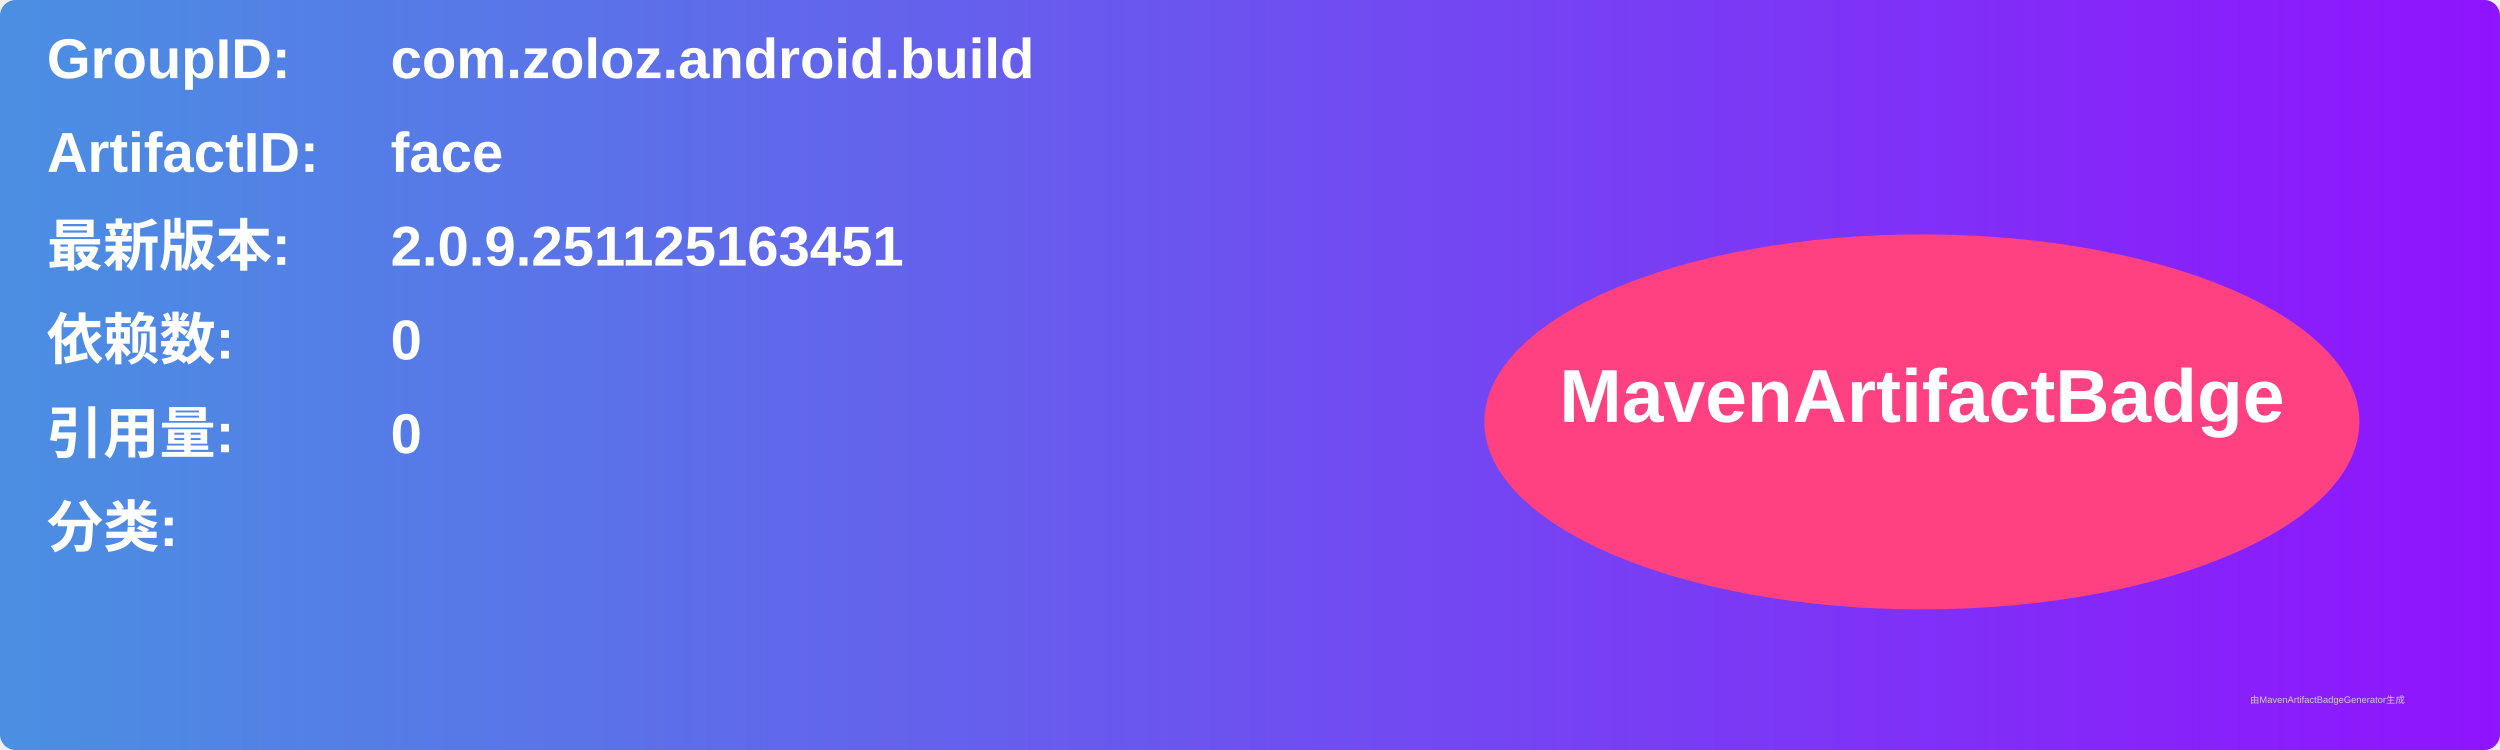
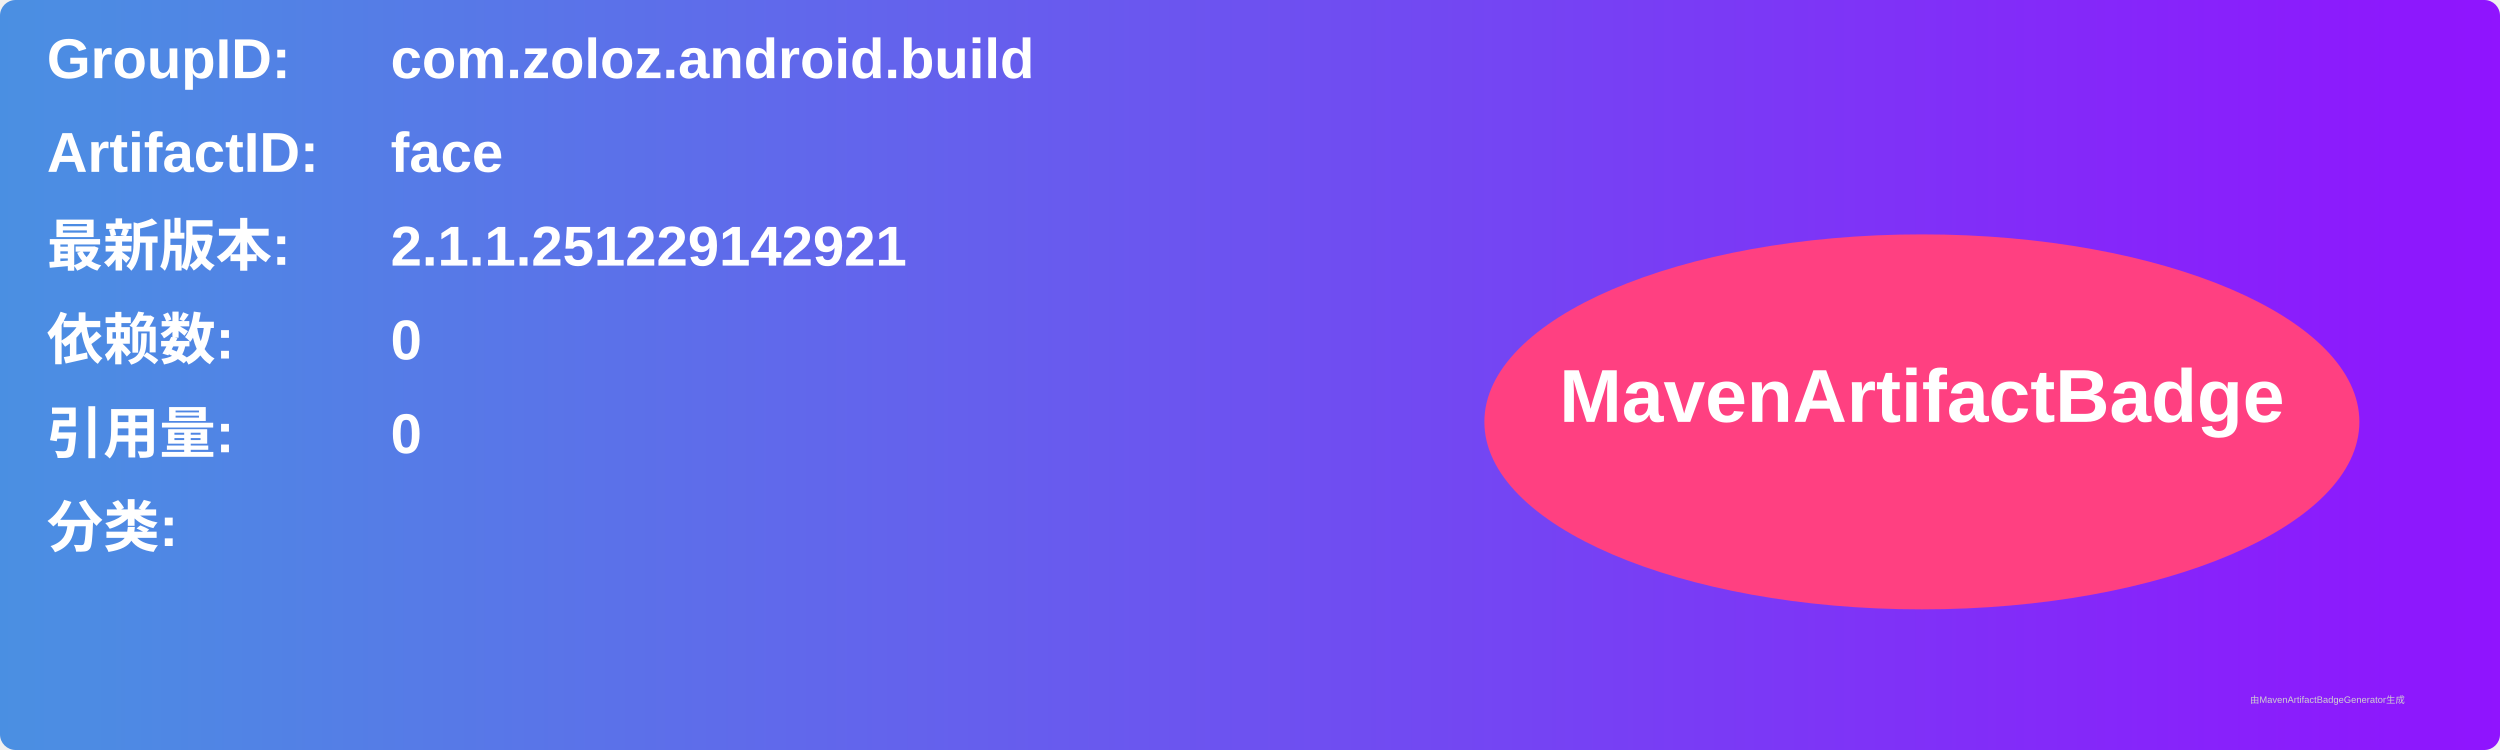
<svg xmlns="http://www.w3.org/2000/svg" width="800" height="240" viewBox="0 0 800 240">
  <linearGradient id="grad" x1="0%" y1="0%" x2="100%" y2="0%">
    <stop offset="0%" stop-color="#4a90e2" />
    <stop offset="100%" stop-color="#9013fe" />
  </linearGradient>
  <rect width="100%" height="100%" rx="5" ry="5" fill="url(#grad)" />
  <g transform="translate(15, 15)">
    <text x="0" y="10" font-family="Arial" font-size="18" fill="white" font-weight="bold" width="260">GroupID:</text>
    <text x="110" y="10" font-family="Arial" font-size="18" fill="white" font-weight="bold" width="460">com.zoloz.android.build</text>
    <text x="0" y="40" font-family="Arial" font-size="18" fill="white" font-weight="bold" width="260">ArtifactID:</text>
    <text x="110" y="40" font-family="Arial" font-size="18" fill="white" font-weight="bold" width="460">face</text>
    <text x="0" y="70" font-family="Arial" font-size="18" fill="white" font-weight="bold">最新版本:</text>
    <text x="110" y="70" font-family="Arial" font-size="18" fill="white" font-weight="bold">
-       <tspan font-weight="bold">2.0.9.251125163451</tspan>
+       <tspan font-weight="bold">2.1.1.251229142921</tspan>
    </text>
    <text x="0" y="100" font-family="Arial" font-size="18" fill="white" font-weight="bold">依赖数: </text>
    <text x="110" y="100" font-family="Arial" font-size="18" fill="white">
      <tspan font-weight="bold">0</tspan>
    </text>
    <text x="0" y="130" font-family="Arial" font-size="18" fill="white" font-weight="bold">引用量: </text>
    <text x="110" y="130" font-family="Arial" font-size="18" fill="white">
      <tspan font-weight="bold">0</tspan>
    </text>
    <text x="0" y="160" font-family="Arial" font-size="18" fill="white" font-weight="bold">分类:</text>
    <text x="10" y="190" font-family="Arial" font-size="10" fill="white">
      <tspan font-weight="bold" />
    </text>
    <ellipse cx="600" cy="120" rx="140" ry="60" fill="#ff4081" />
    <text x="600" y="120" text-anchor="middle" font-family="Arial" font-size="24" fill="white" font-weight="bold">MavenArtifactBadge</text>
  </g>
  <text x="720" y="225" font-family="Arial" font-size="3" fill="#d0d0d0">由MavenArtifactBadgeGenerator生成</text>
</svg>
